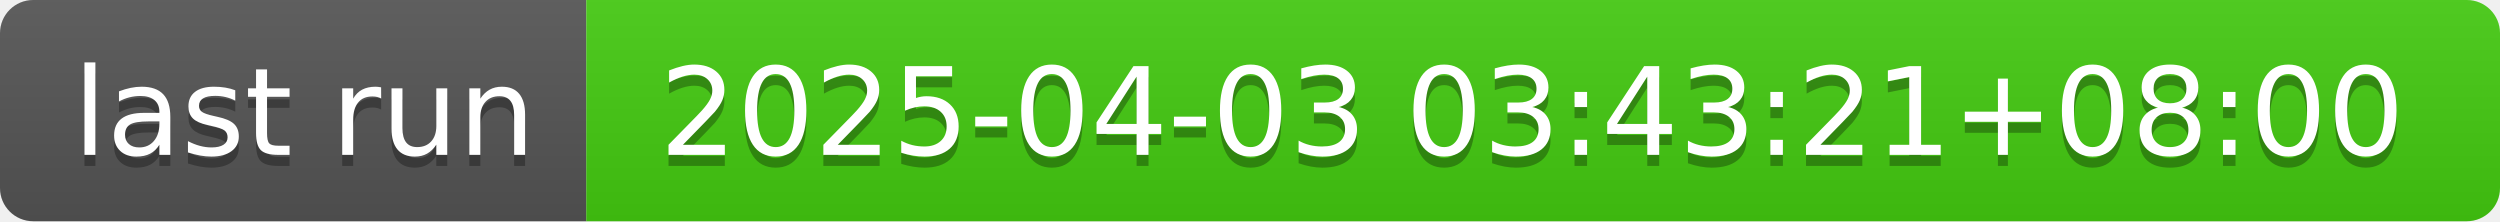
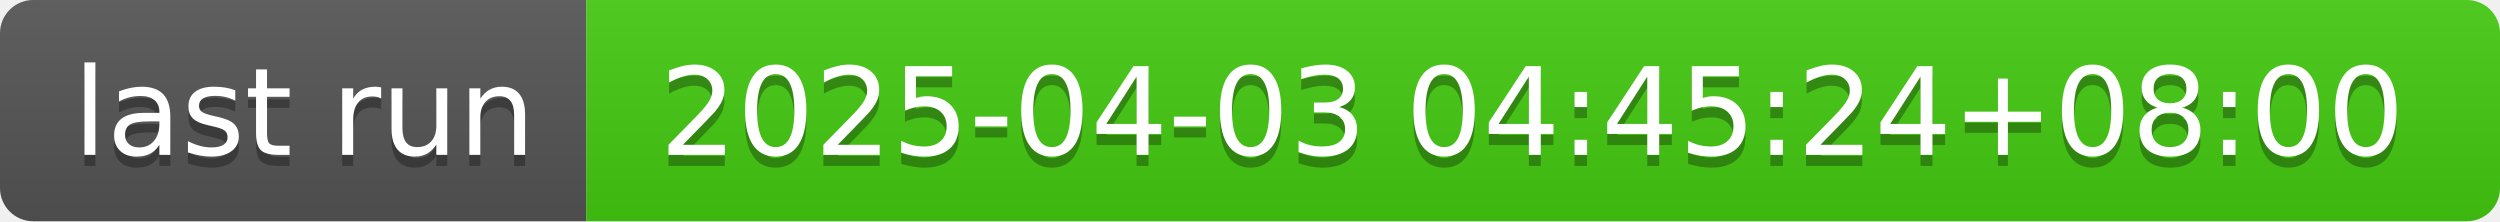
- <svg xmlns="http://www.w3.org/2000/svg" width="226" height="20" role="img" aria-label="last run: 2025-04-03 03:43:21+08:00">
+ <svg xmlns="http://www.w3.org/2000/svg" width="226" height="20" role="img" aria-label="last run: 2025-04-03 04:45:24+08:00">
  <linearGradient id="s" x2="0" y2="100%">
    <stop offset="0" stop-color="#bbb" stop-opacity=".1" />
    <stop offset="1" stop-opacity=".1" />
  </linearGradient>
  <clipPath id="r">
    <rect width="226" height="20" rx="3" fill="#fff" />
  </clipPath>
  <g clip-path="url(#r)">
    <rect width="53" height="20" fill="#555" />
    <rect x="53" width="173" height="20" fill="#4c1" />
    <rect width="226" height="20" fill="url(#s)" />
  </g>
  <g fill="#fff" text-anchor="middle" font-family="Verdana,Geneva,DejaVu Sans,sans-serif" text-rendering="geometricPrecision" font-size="110">
    <text aria-hidden="true" x="275" y="150" fill="#010101" fill-opacity=".3" transform="scale(.1)" textLength="430">last run</text>
    <text x="275" y="140" transform="scale(.1)" fill="#fff" textLength="430">last run</text>
-     <text aria-hidden="true" x="1385" y="150" fill="#010101" fill-opacity=".3" transform="scale(.1)" textLength="1630">2025-04-03 03:43:21+08:00</text>
-     <text x="1385" y="140" transform="scale(.1)" fill="#fff" textLength="1630">2025-04-03 03:43:21+08:00</text>
+     <text aria-hidden="true" x="1385" y="150" fill="#010101" fill-opacity=".3" transform="scale(.1)" textLength="1630">2025-04-03 04:45:24+08:00</text>
+     <text x="1385" y="140" transform="scale(.1)" fill="#fff" textLength="1630">2025-04-03 04:45:24+08:00</text>
  </g>
</svg>
